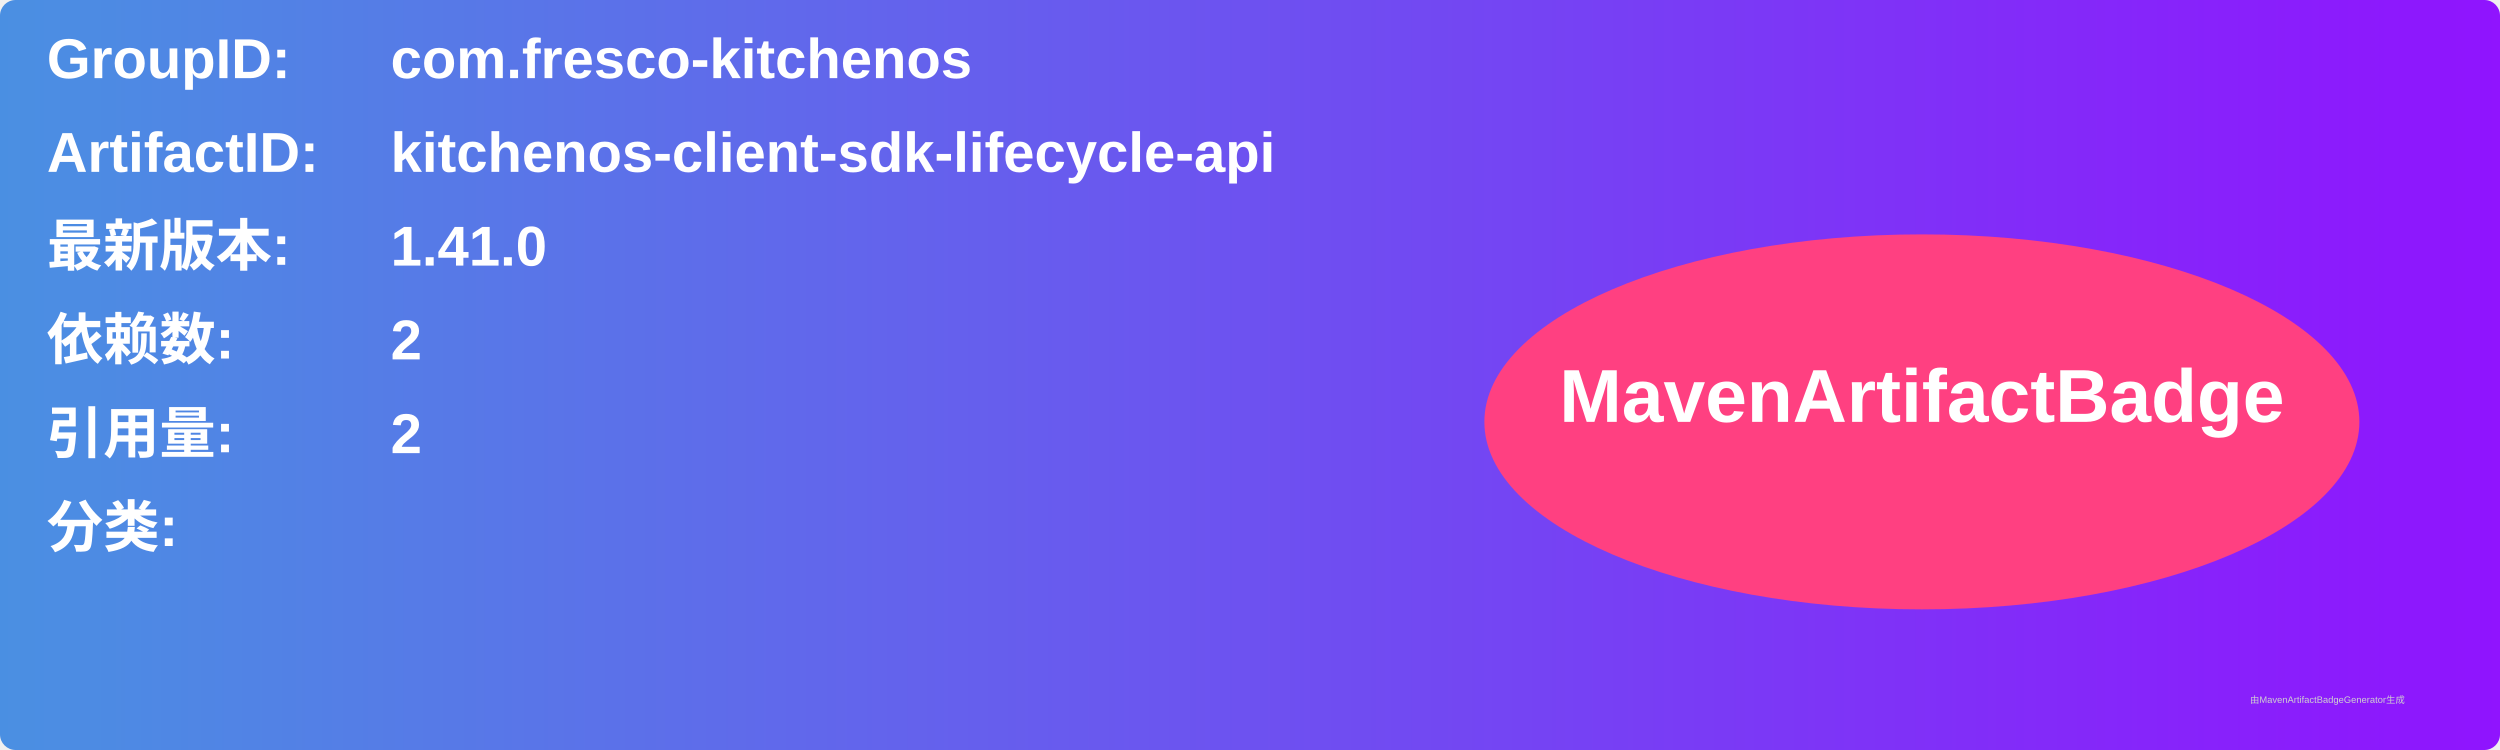
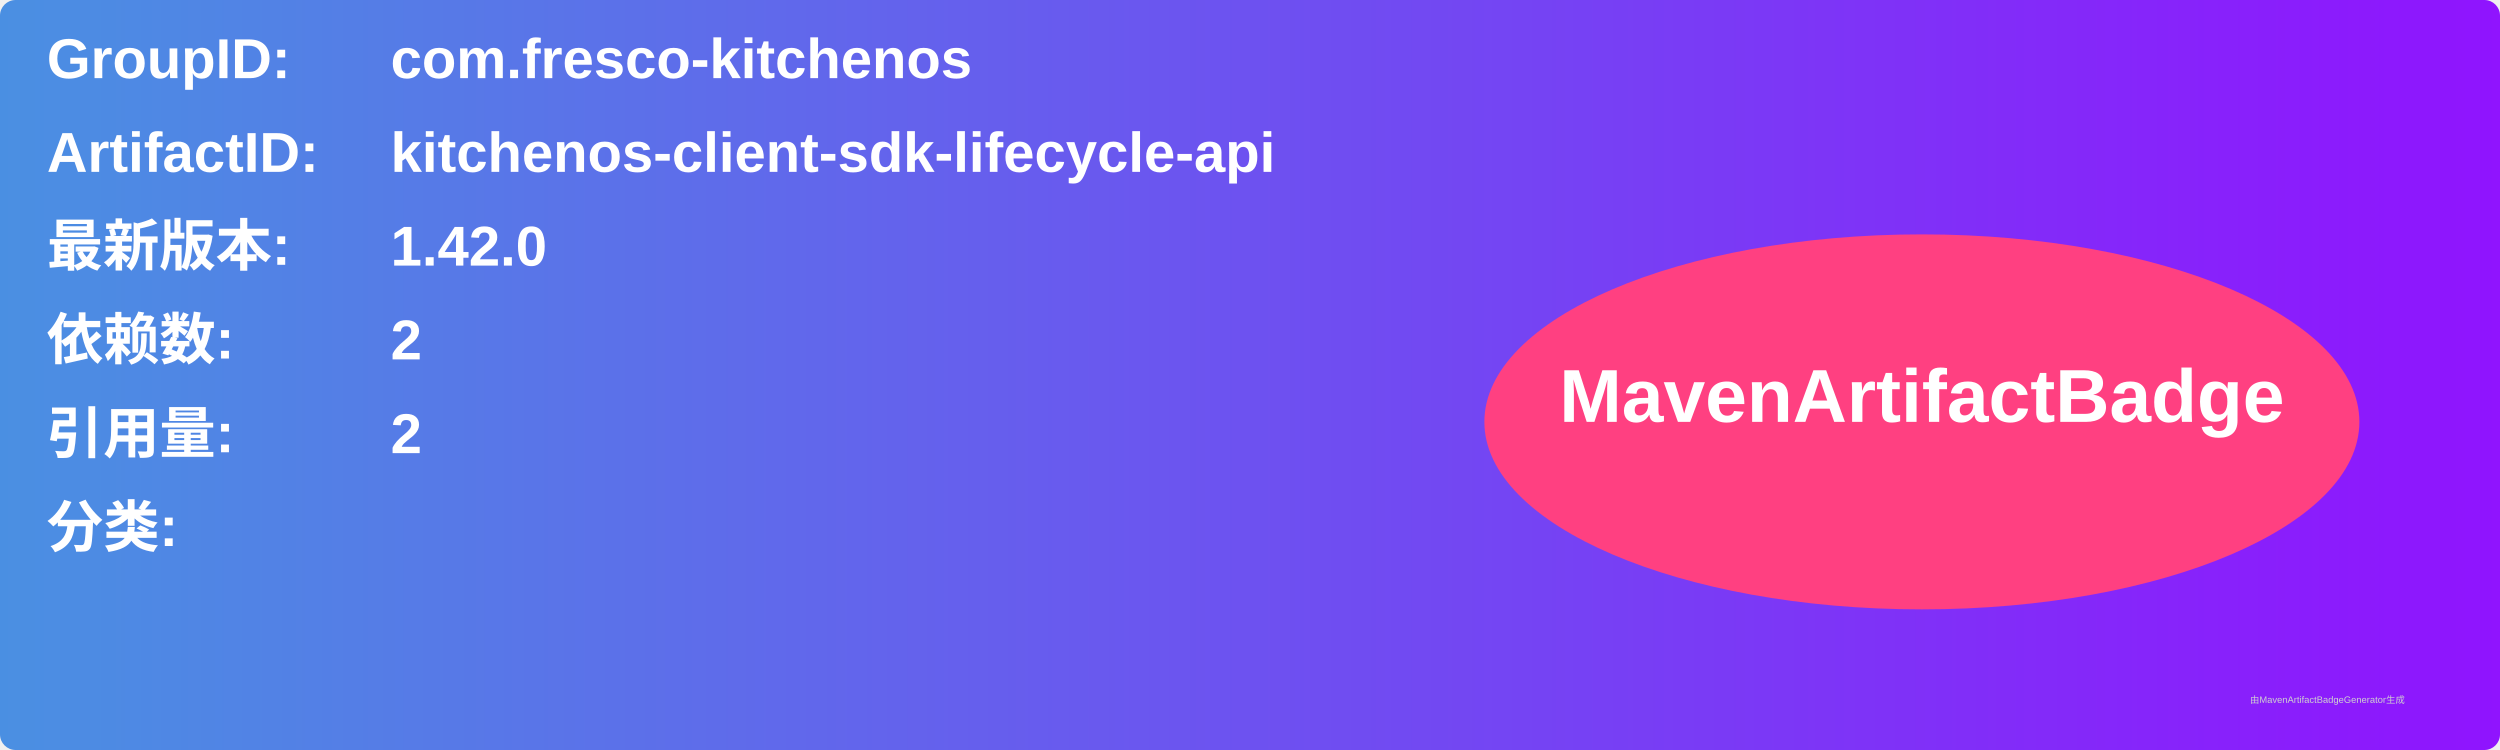
<svg xmlns="http://www.w3.org/2000/svg" width="800" height="240" viewBox="0 0 800 240">
  <linearGradient id="grad" x1="0%" y1="0%" x2="100%" y2="0%">
    <stop offset="0%" stop-color="#4a90e2" />
    <stop offset="100%" stop-color="#9013fe" />
  </linearGradient>
  <rect width="100%" height="100%" rx="5" ry="5" fill="url(#grad)" />
  <g transform="translate(15, 15)">
    <text x="0" y="10" font-family="Arial" font-size="18" fill="white" font-weight="bold" width="260">GroupID:</text>
    <text x="110" y="10" font-family="Arial" font-size="18" fill="white" font-weight="bold" width="460">com.fresco-kitchenos</text>
    <text x="0" y="40" font-family="Arial" font-size="18" fill="white" font-weight="bold" width="260">ArtifactID:</text>
    <text x="110" y="40" font-family="Arial" font-size="18" fill="white" font-weight="bold" width="460">kitchenos-client-sdk-lifecycle-api</text>
    <text x="0" y="70" font-family="Arial" font-size="18" fill="white" font-weight="bold">最新版本:</text>
    <text x="110" y="70" font-family="Arial" font-size="18" fill="white" font-weight="bold">
-       <tspan font-weight="bold">1.41.0</tspan>
+       <tspan font-weight="bold">1.42.0</tspan>
    </text>
    <text x="0" y="100" font-family="Arial" font-size="18" fill="white" font-weight="bold">依赖数: </text>
    <text x="110" y="100" font-family="Arial" font-size="18" fill="white">
      <tspan font-weight="bold">2</tspan>
    </text>
    <text x="0" y="130" font-family="Arial" font-size="18" fill="white" font-weight="bold">引用量: </text>
    <text x="110" y="130" font-family="Arial" font-size="18" fill="white">
      <tspan font-weight="bold">2</tspan>
    </text>
    <text x="0" y="160" font-family="Arial" font-size="18" fill="white" font-weight="bold">分类:</text>
    <text x="10" y="190" font-family="Arial" font-size="10" fill="white">
      <tspan font-weight="bold" />
    </text>
    <ellipse cx="600" cy="120" rx="140" ry="60" fill="#ff4081" />
    <text x="600" y="120" text-anchor="middle" font-family="Arial" font-size="24" fill="white" font-weight="bold">MavenArtifactBadge</text>
  </g>
  <text x="720" y="225" font-family="Arial" font-size="3" fill="#d0d0d0">由MavenArtifactBadgeGenerator生成</text>
</svg>
